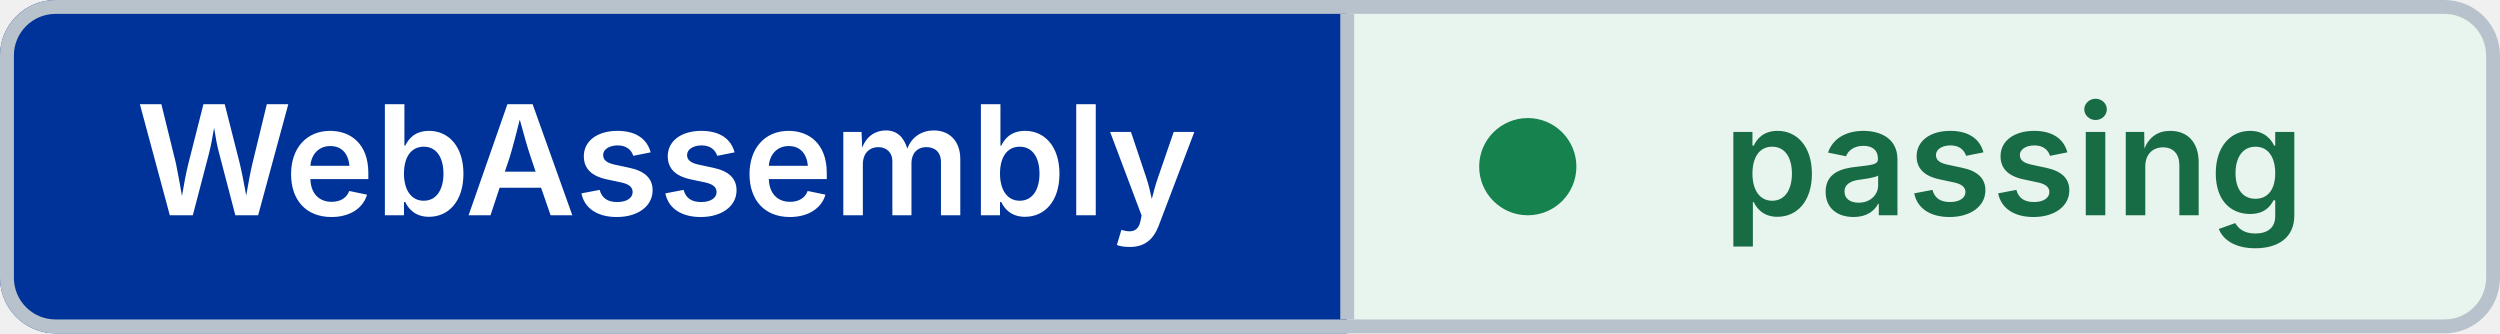
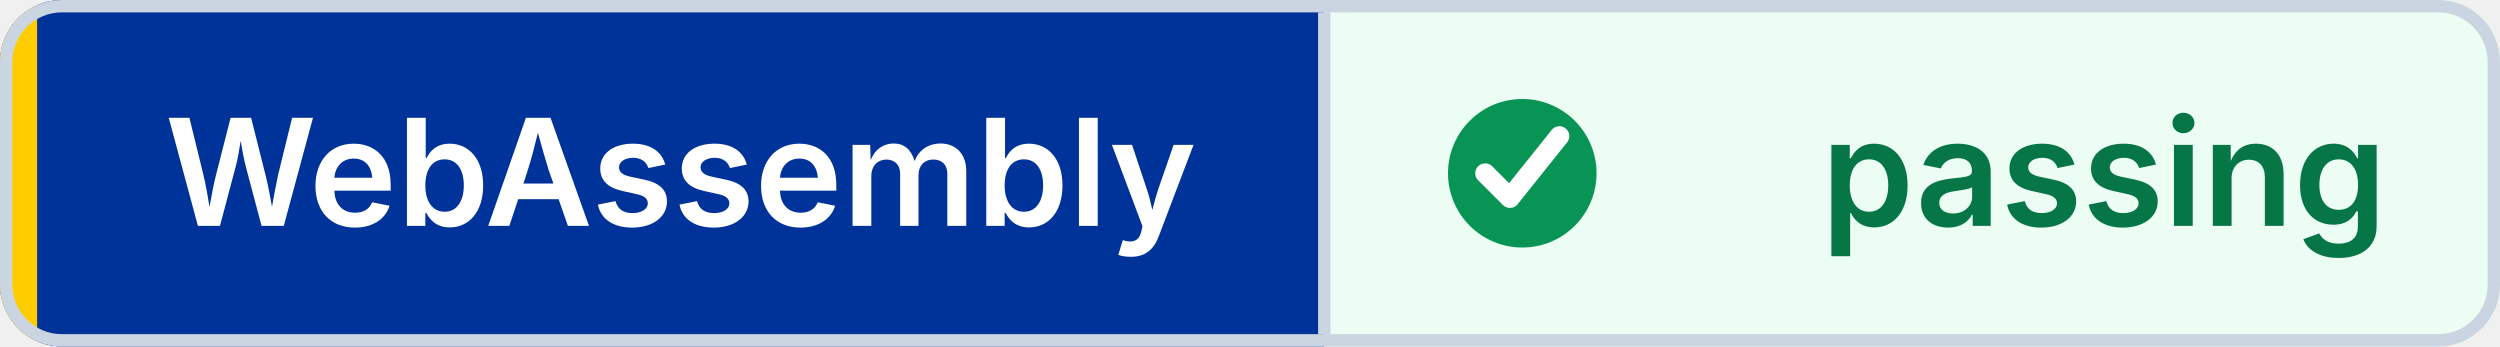
- <svg xmlns="http://www.w3.org/2000/svg" width="180" height="24" viewBox="0 0 180 24" role="img" aria-label="WebAssembly: passing" shape-rendering="geometricPrecision" text-rendering="geometricPrecision">
+ <svg xmlns="http://www.w3.org/2000/svg" width="202" height="28" viewBox="0 0 202 28" role="img" aria-label="WebAssembly: passing" shape-rendering="geometricPrecision" text-rendering="geometricPrecision">
  <defs>
    <clipPath id="badge-clip">
-       <rect width="180" height="24" rx="4" />
+       <rect width="202" height="28" rx="5" />
    </clipPath>
  </defs>
  <g clip-path="url(#badge-clip)">
-     <rect width="97" height="24" fill="#003399" />
-     <rect x="97" width="83" height="24" fill="#E8F5EE" />
+     <rect width="107" height="28" fill="#003399" />
+     <rect x="107" width="95" height="28" fill="#ECFDF3" />
+     <rect width="3" height="28" fill="#FFCC00" />
  </g>
-   <rect x="0.5" y="0.5" width="179" height="23" rx="3.5" fill="none" stroke="#B8C2CC" />
-   <line x1="97" y1="1" x2="97" y2="23" stroke="#B8C2CC" />
-   <circle cx="110" cy="12" r="3.5" fill="#16834F" />
-   <g font-family="Inter,Segoe UI,Helvetica Neue,Arial,sans-serif" font-size="11" font-weight="600" text-anchor="middle">
-     <text x="48" y="15.5" fill="#FFFFFF">WebAssembly</text>
-     <text x="145" y="15.5" fill="#176B45">passing</text>
+   <rect x="0.5" y="0.5" width="201" height="27" rx="4.5" fill="none" stroke="#CBD5E1" />
+   <line x1="107" y1="1" x2="107" y2="27" stroke="#CBD5E1" />
+   <circle cx="123" cy="14" r="6" fill="#079455" />
+   <path d="M 120 14 l2 2 4 -5" fill="none" stroke="#FFFFFF" stroke-width="1.6" stroke-linecap="round" stroke-linejoin="round" />
+   <g font-family="Inter,Segoe UI,Helvetica Neue,Arial,sans-serif" font-size="12" font-weight="600" text-anchor="middle">
+     <text x="55" y="18.25" fill="#FFFFFF">WebAssembly</text>
+     <text x="170" y="18.25" fill="#067647">passing</text>
  </g>
</svg>
